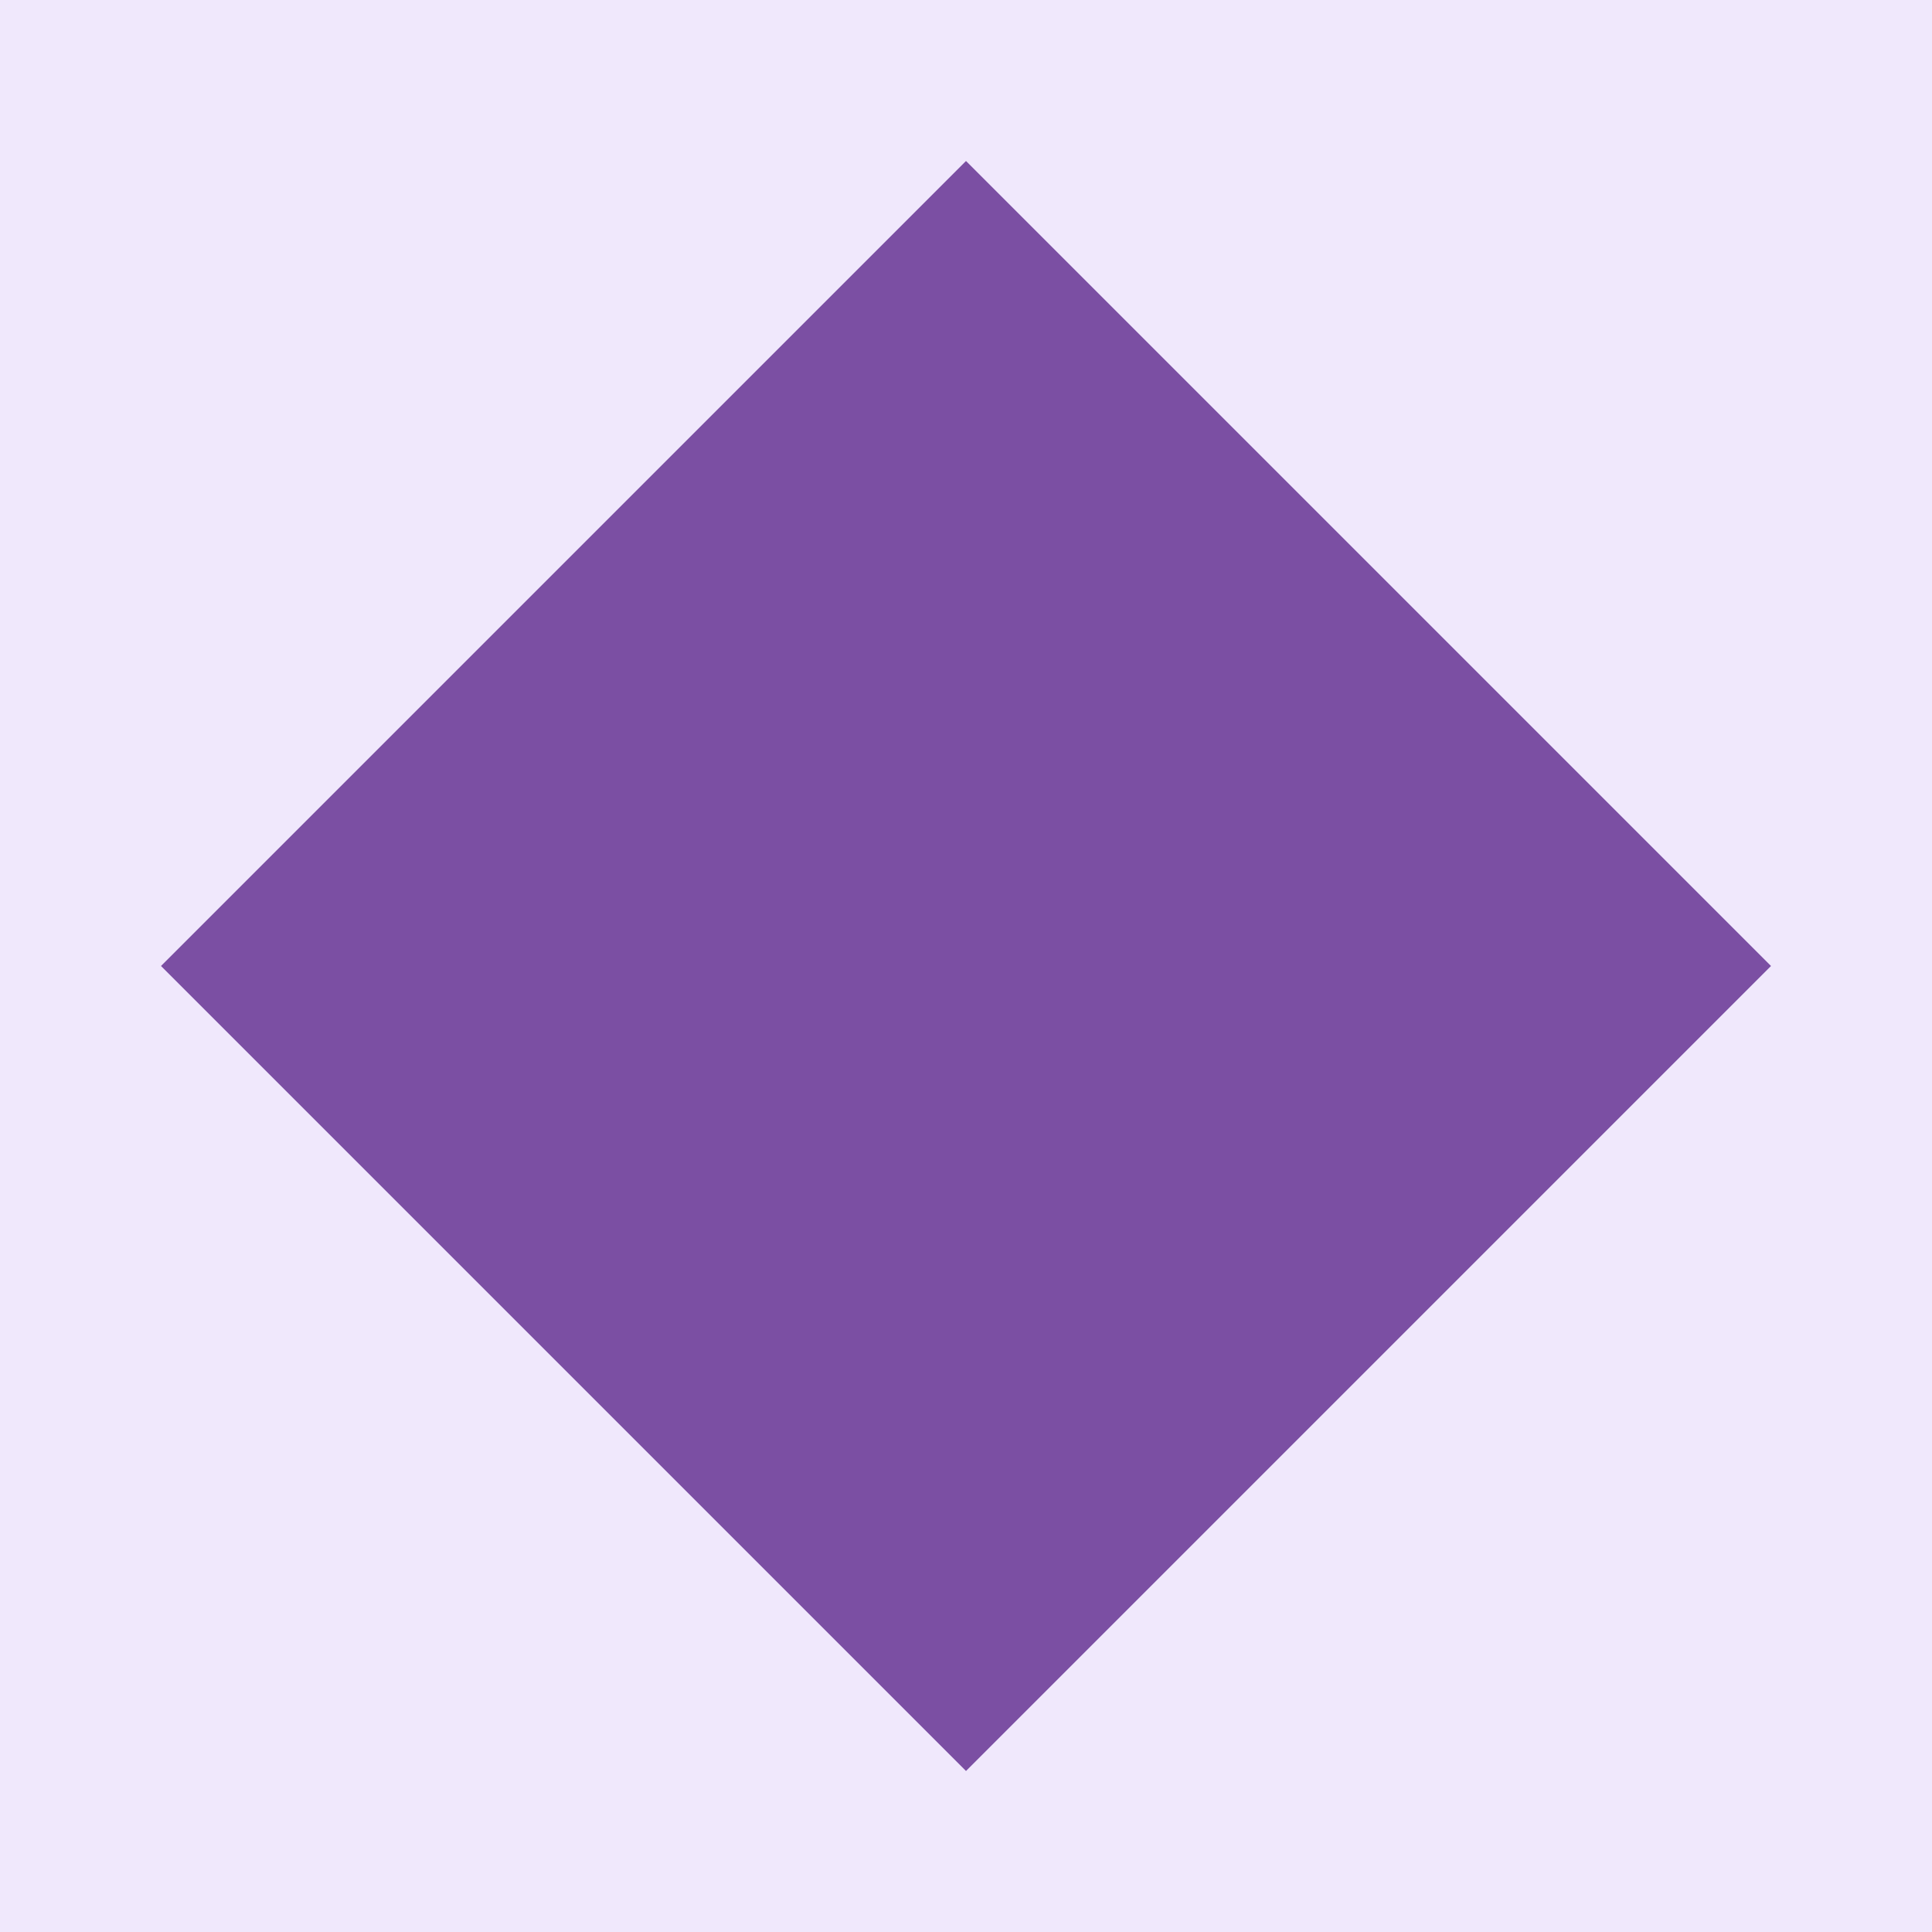
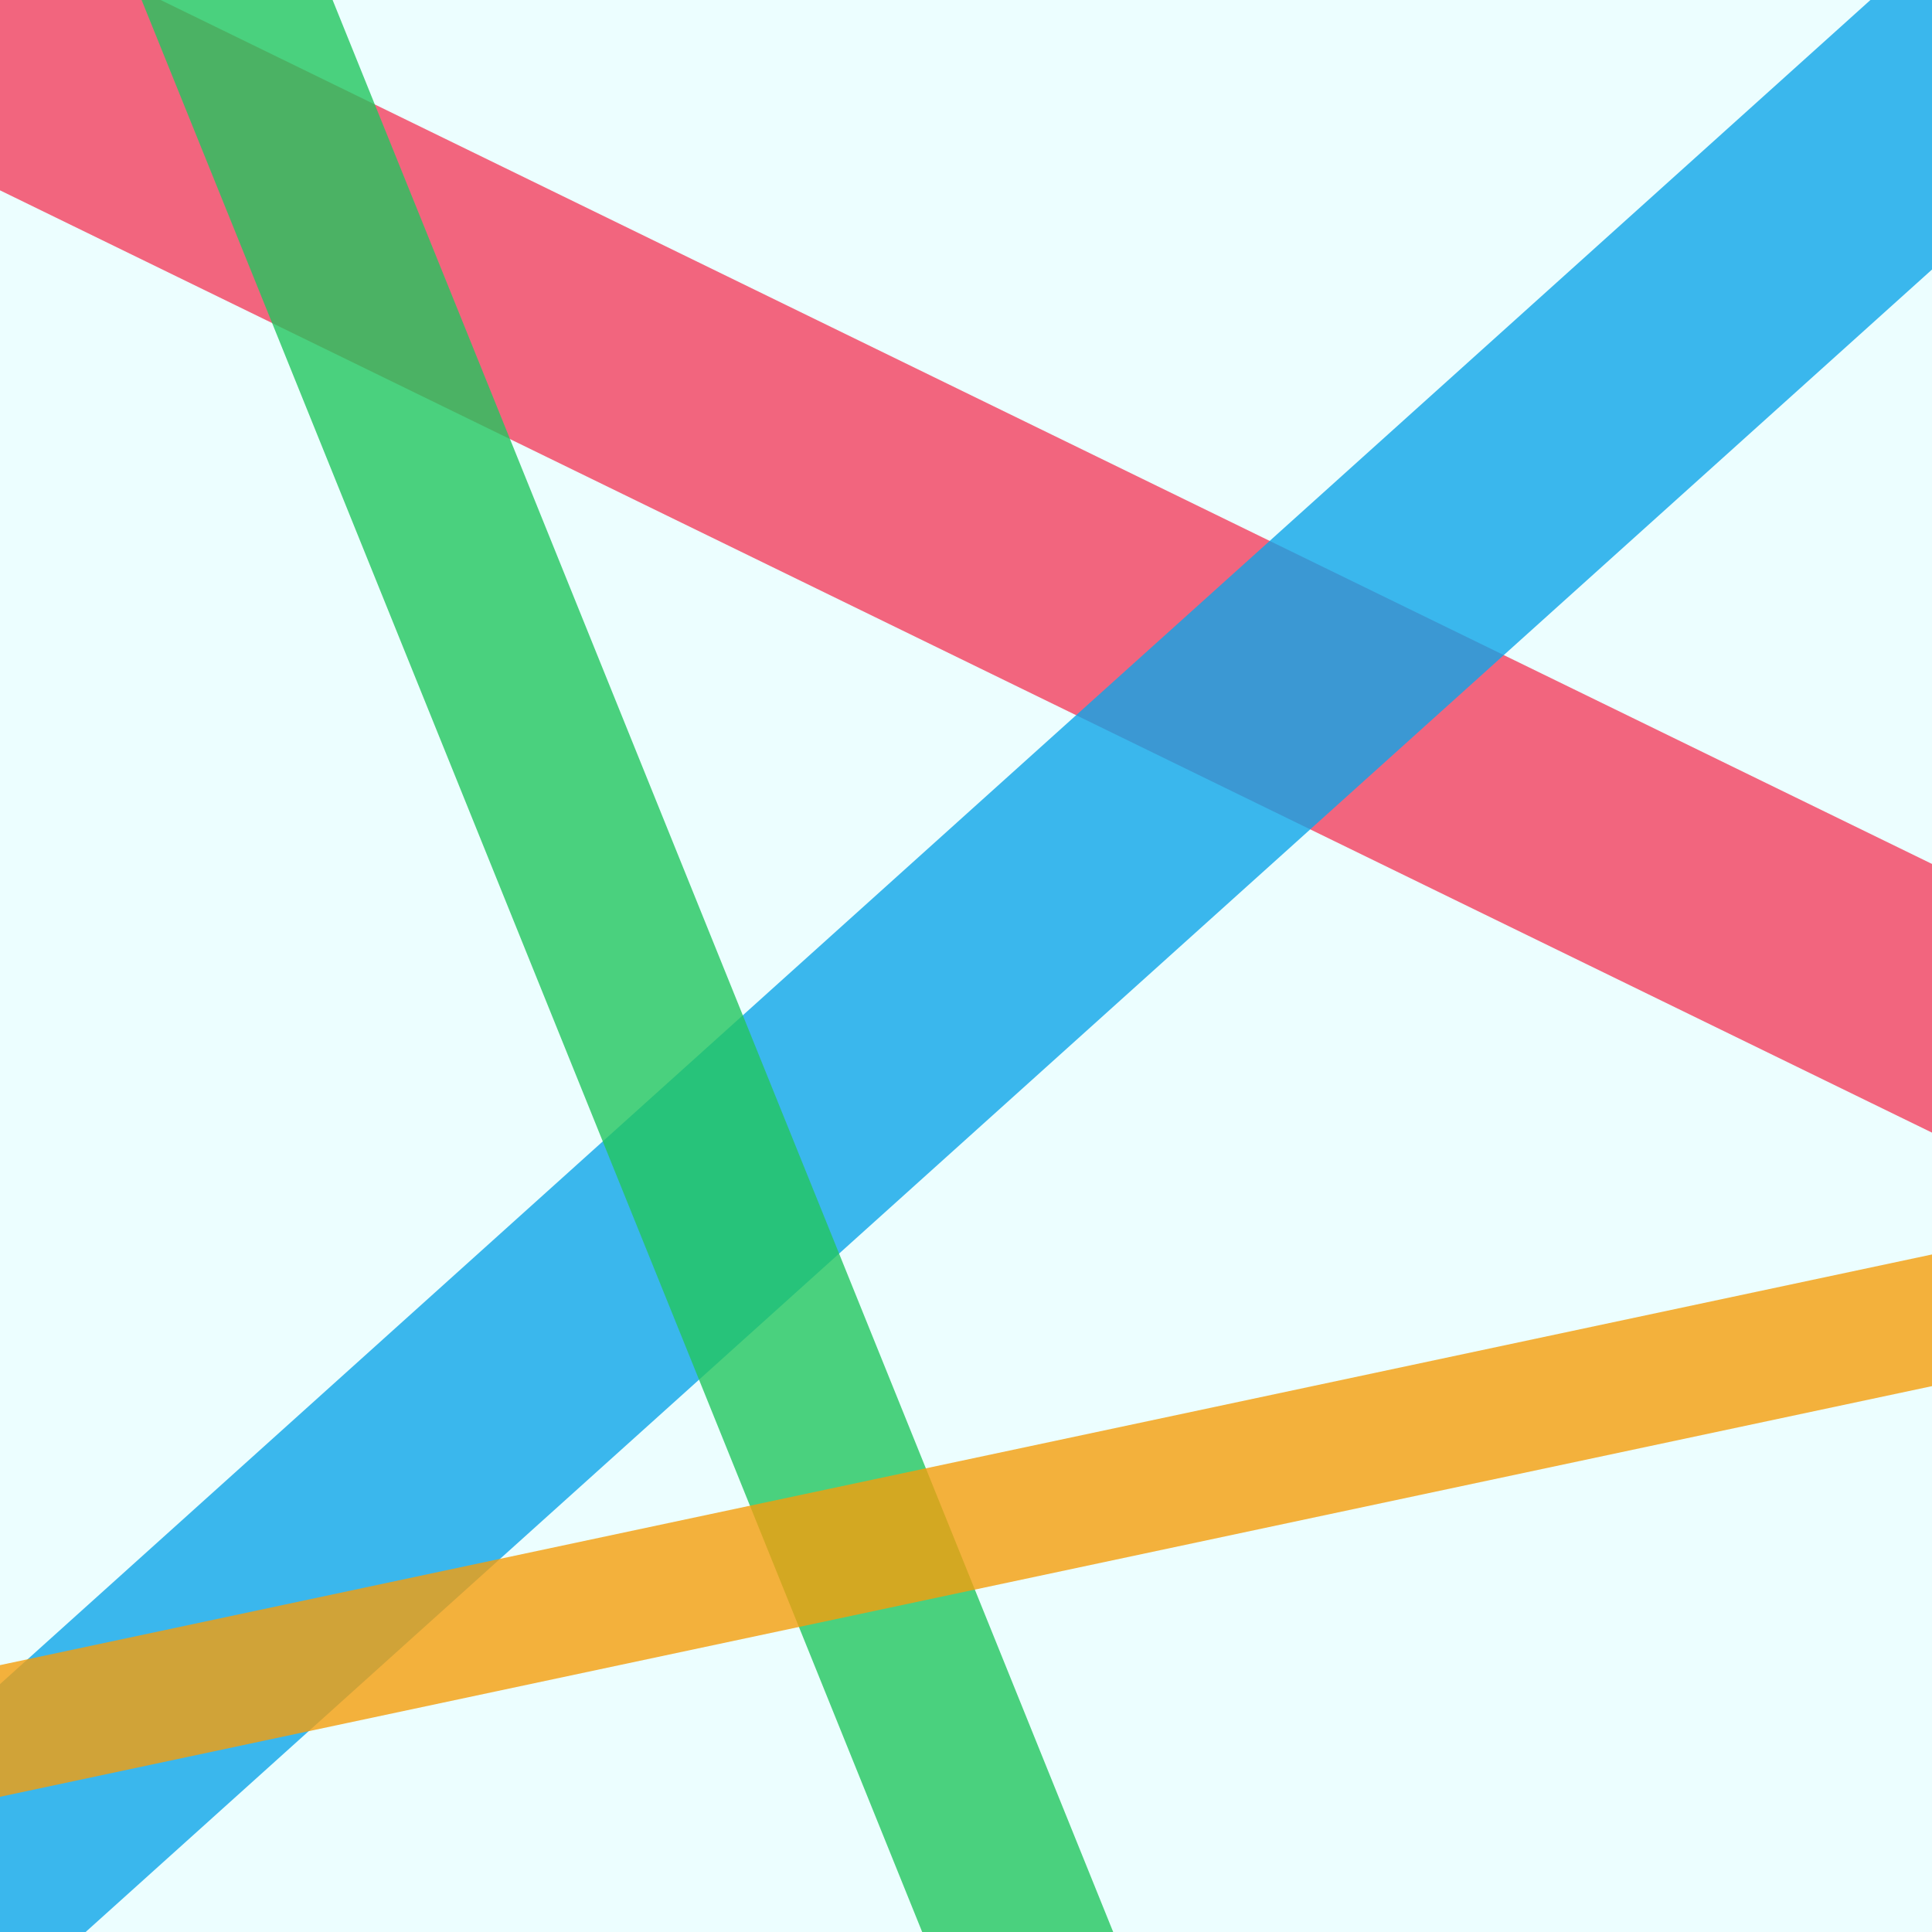
- <svg xmlns="http://www.w3.org/2000/svg" viewBox="0 0 120 120">
-   <rect width="120" height="120" fill="#f0e8fc" />
-   <polygon points="60,10 110,60 60,110 10,60" fill="#7b4fa3" />
+ <svg xmlns="http://www.w3.org/2000/svg" width="120" height="120" viewBox="0 0 120 120">
+   <rect width="120" height="120" fill="#ecfeff" />
+   <rect x="-25" y="28" width="170" height="15" fill="#f43f5e" transform="rotate(26 60 60)" opacity="0.8" />
+   <rect x="-25" y="53" width="170" height="15" fill="#0ea5e9" transform="rotate(-42 60 60)" opacity="0.8" />
+   <rect x="-25" y="74" width="170" height="11" fill="#22c55e" transform="rotate(68 60 60)" opacity="0.8" />
+   <rect x="-25" y="90" width="170" height="8" fill="#f59e0b" transform="rotate(-12 60 60)" opacity="0.8" />
</svg>
